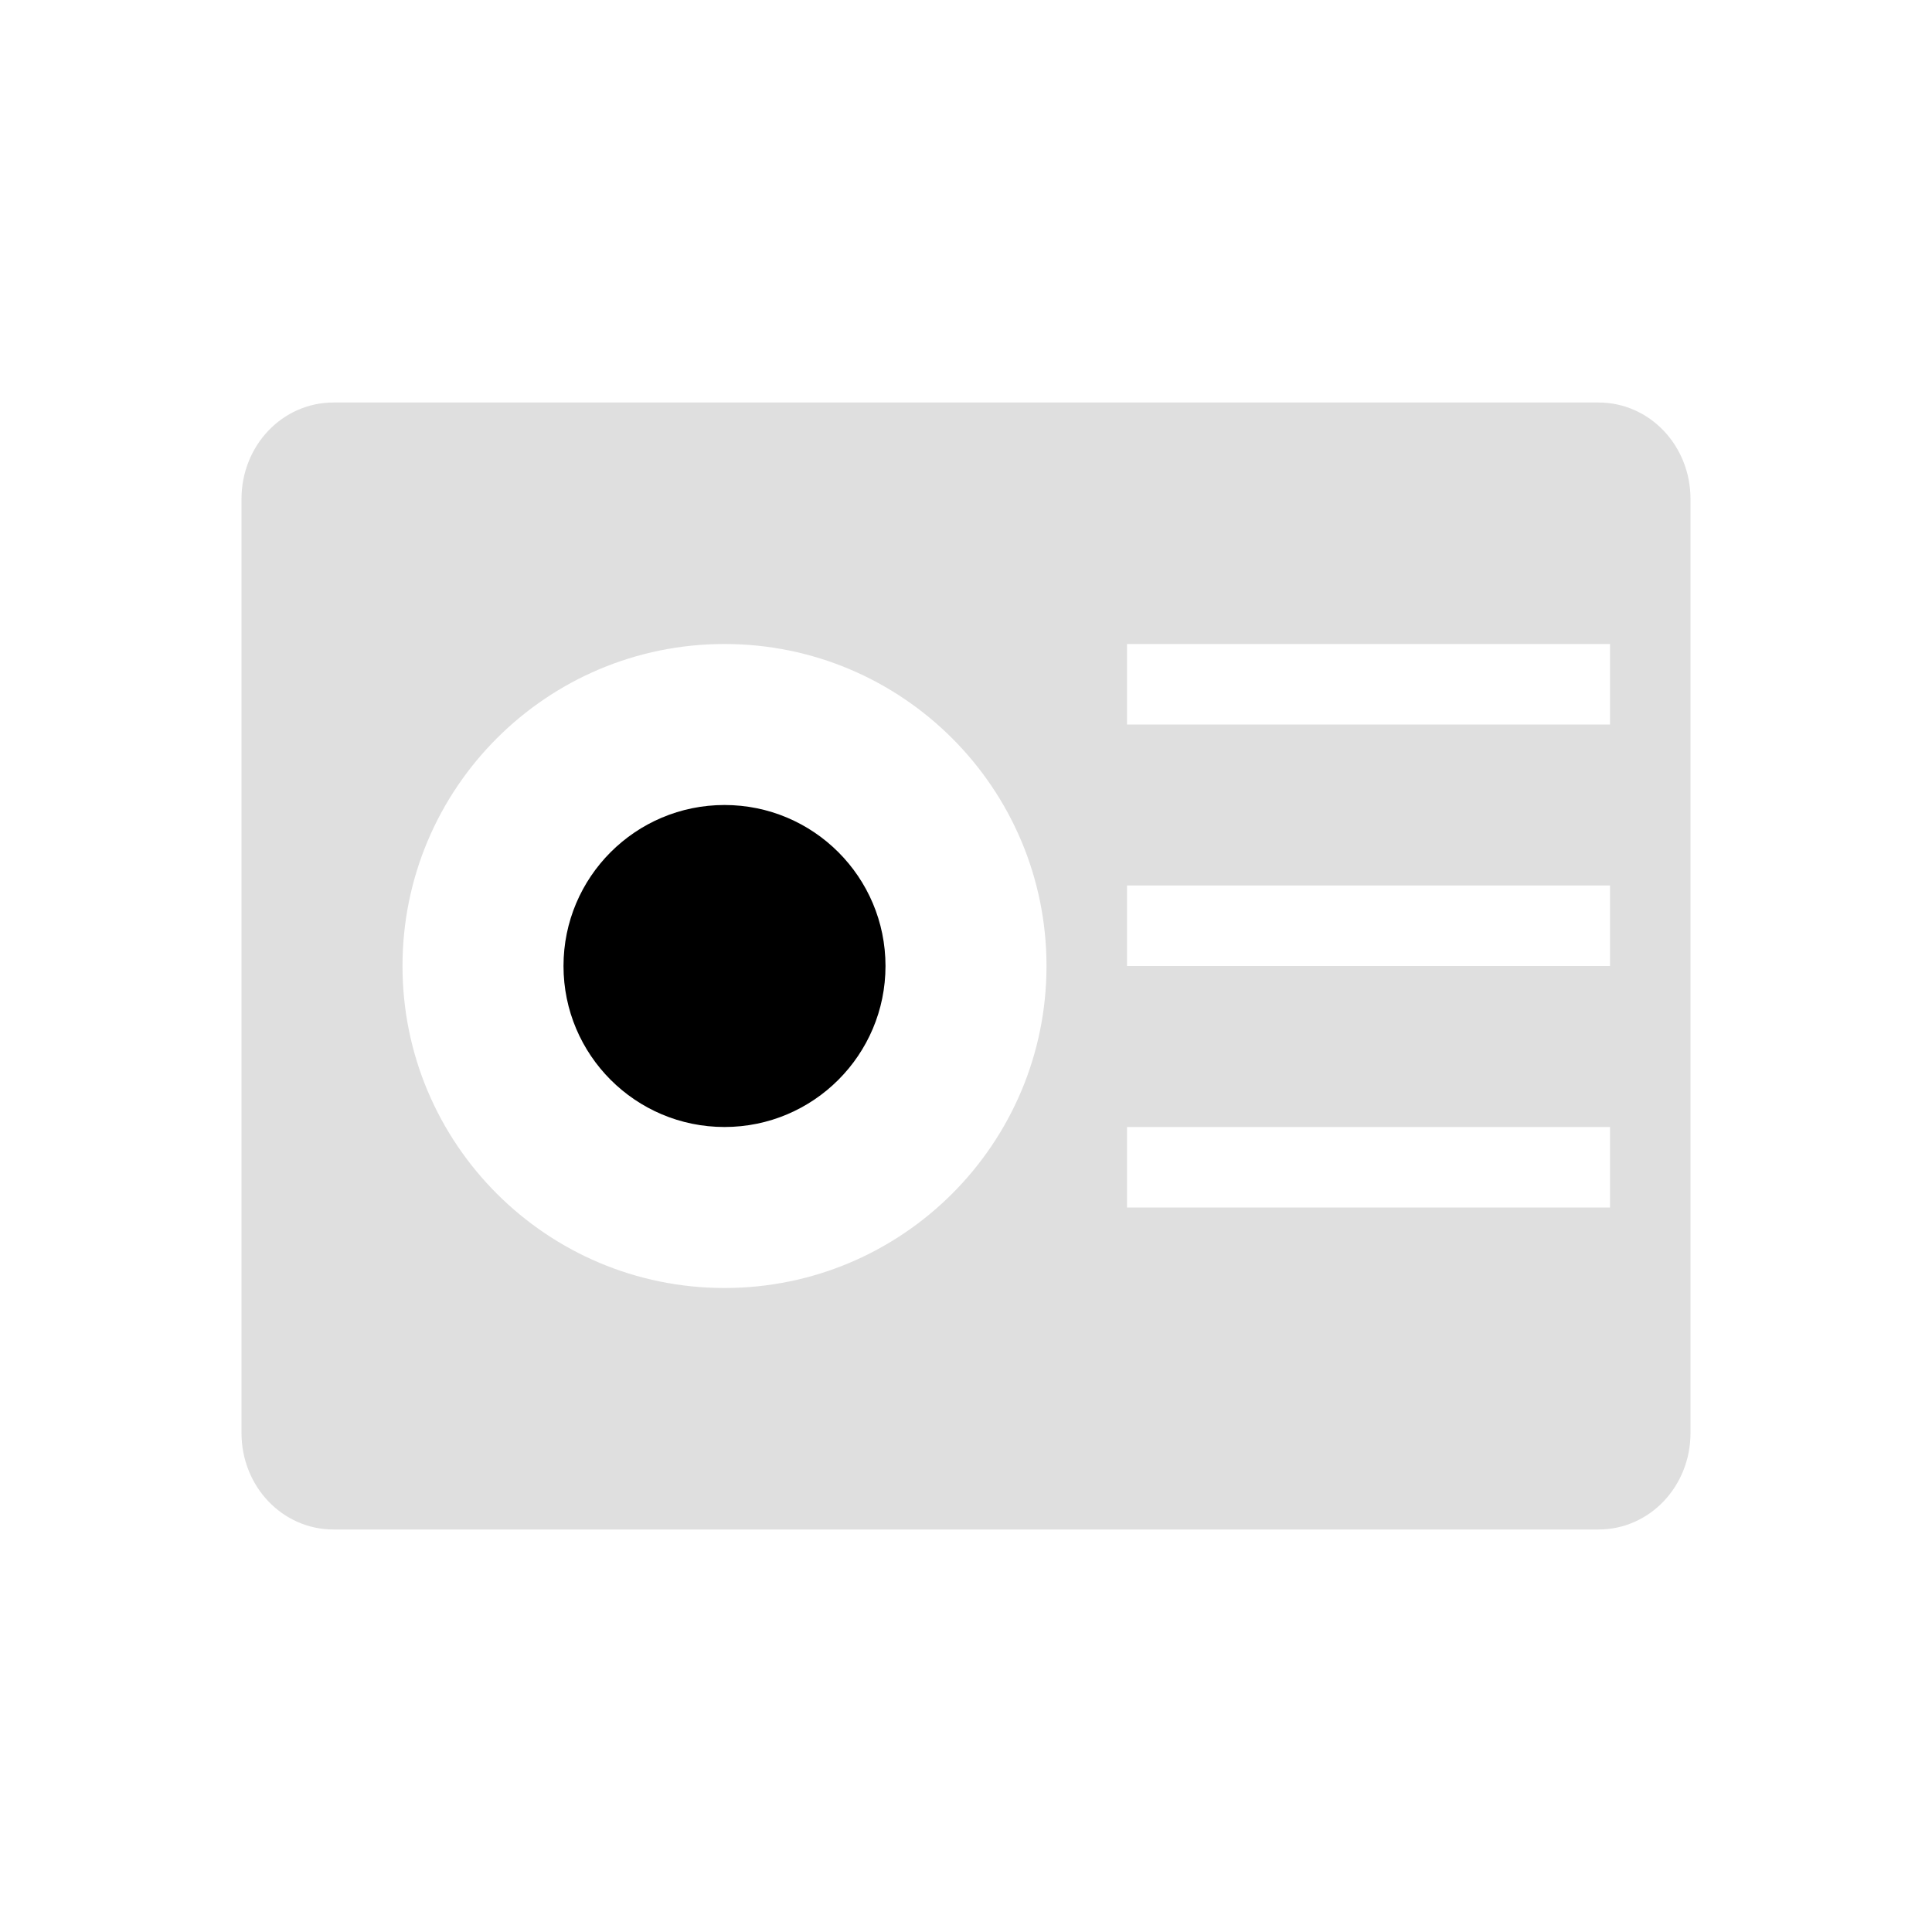
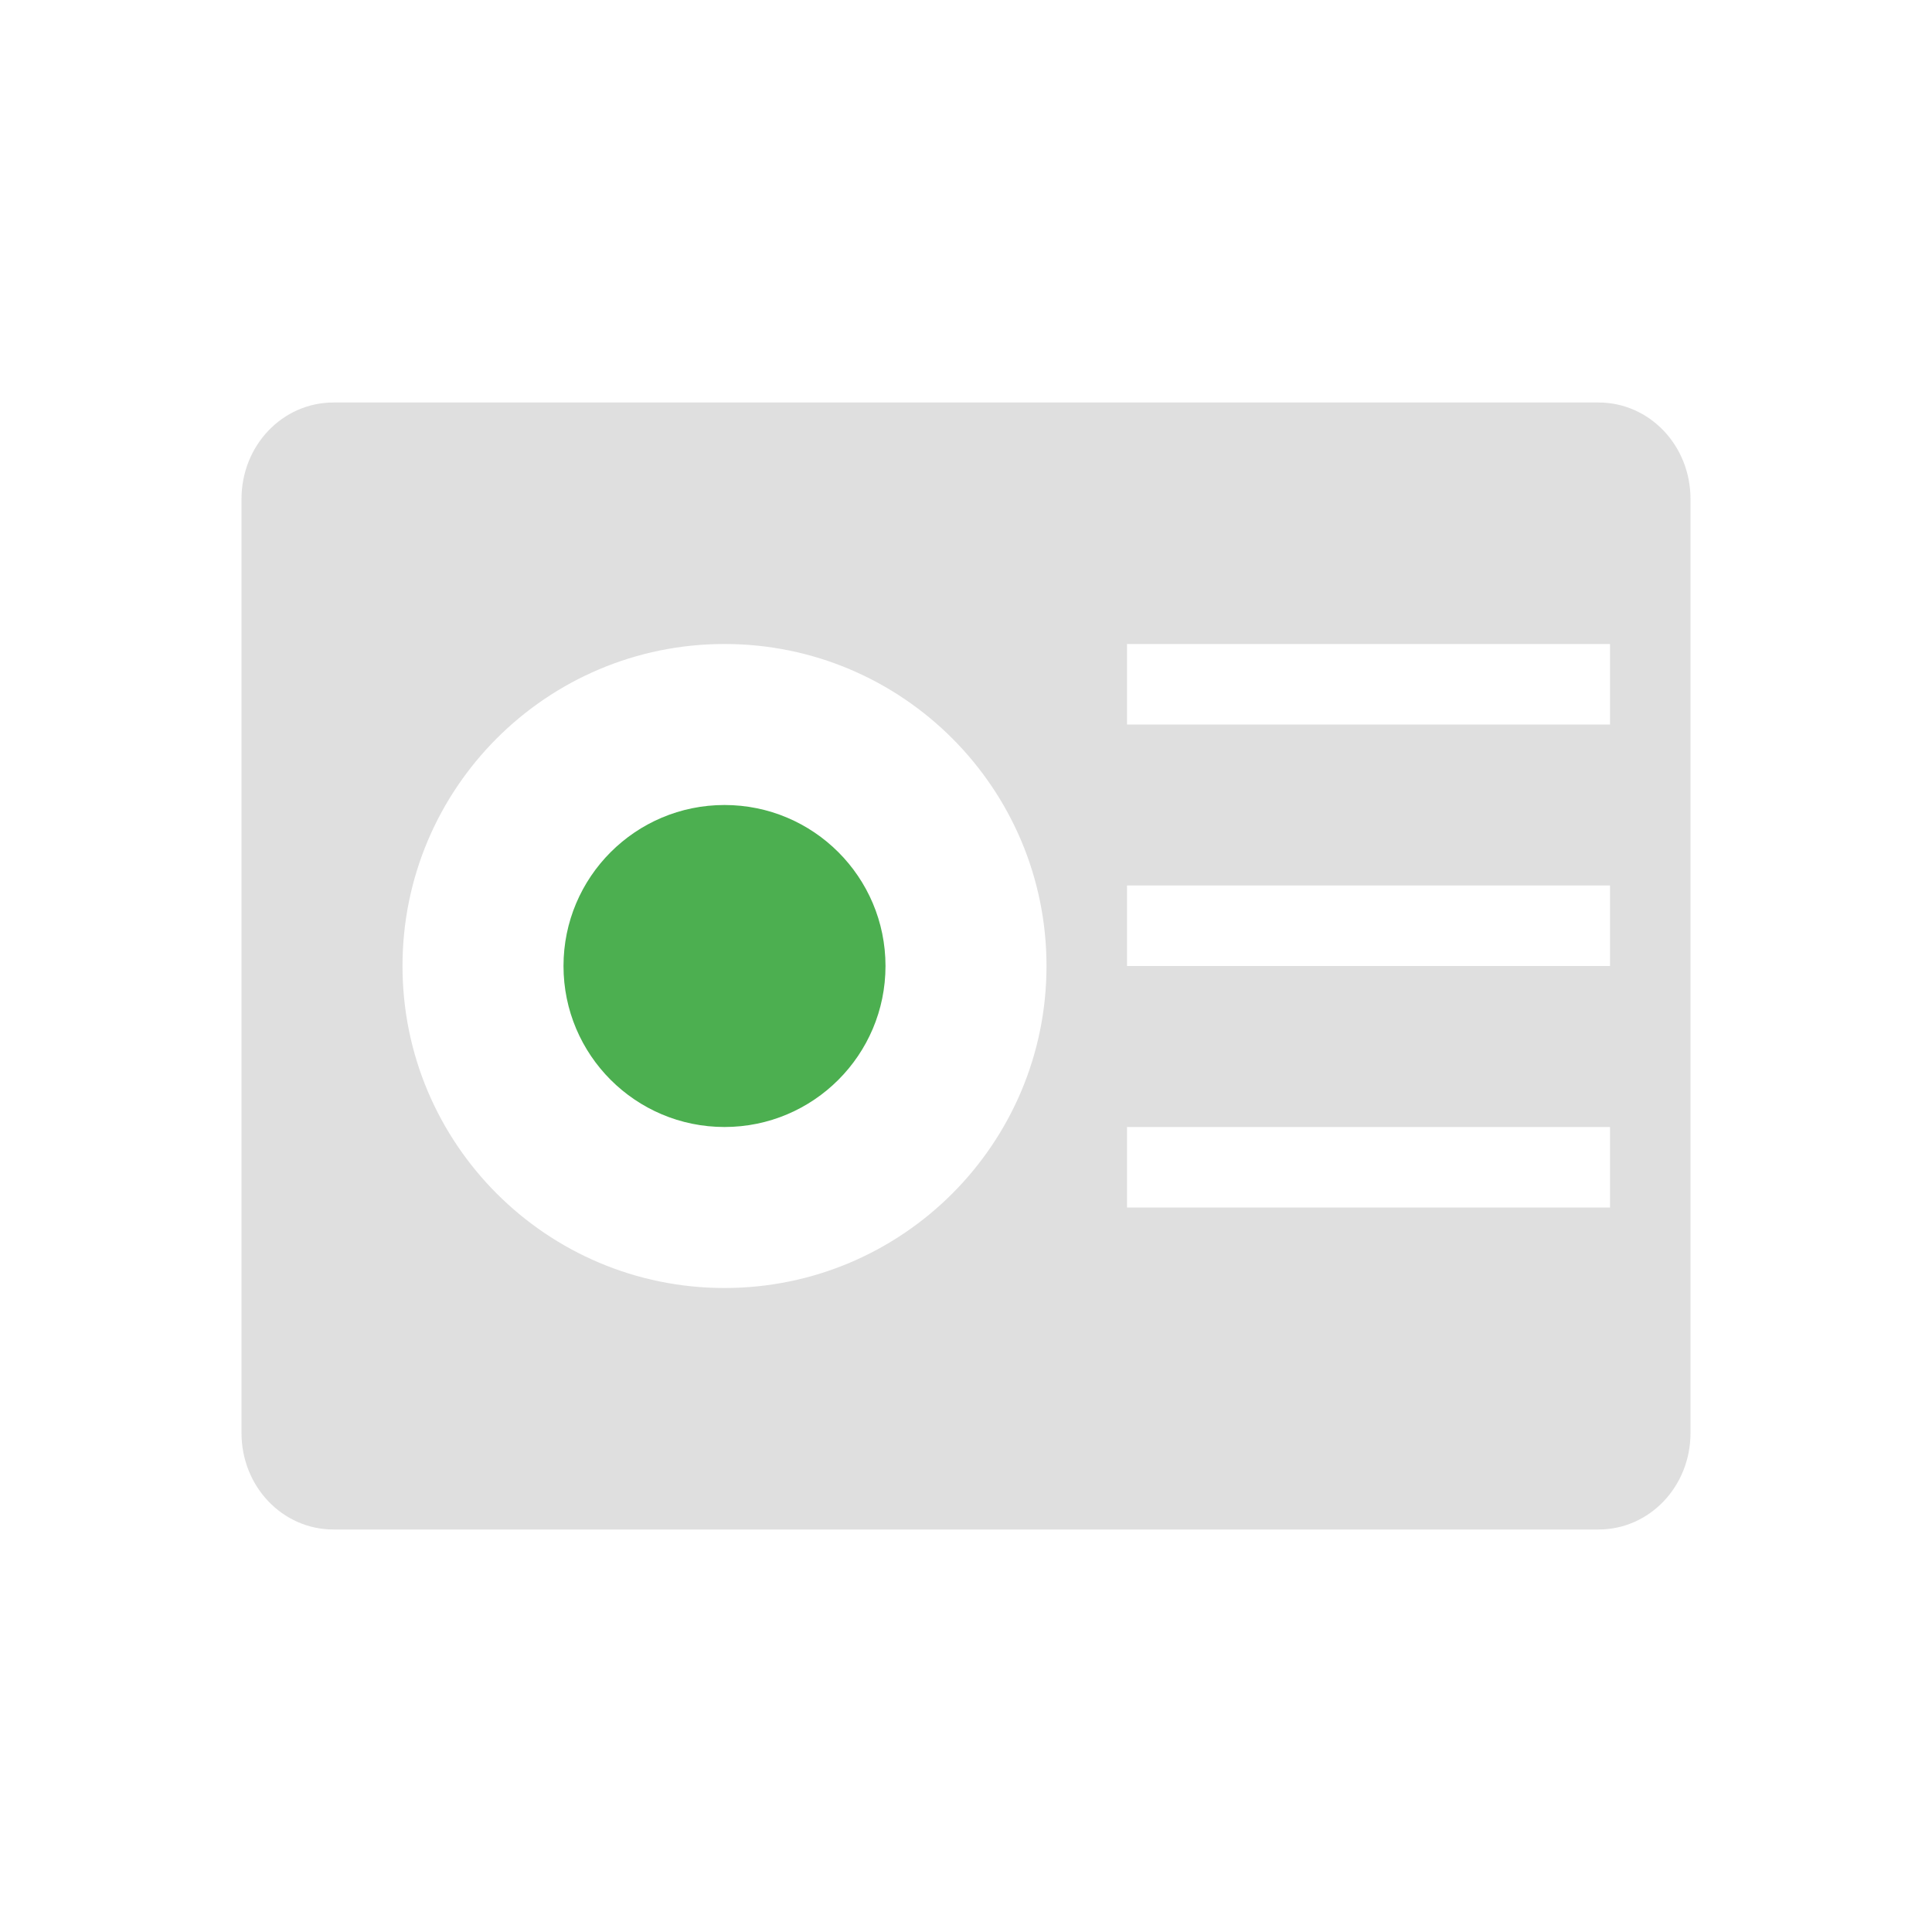
<svg xmlns="http://www.w3.org/2000/svg" width="24" height="24" version="1.1">
  <defs>
    <style id="current-color-scheme" type="text/css">
   .ColorScheme-Text { color:#dfdfdf; } .ColorScheme-NeutralText { color:#ff9800; } .ColorScheme-PositiveText { color:#4caf50; } .ColorScheme-NegativeText { color:#f44336; }
  </style>
  </defs>
  <path style="fill:currentColor" class="ColorScheme-Text" d="M 4.143,5 C 3.509,5 3,5.534 3,6.199 v 11.602 c 0,0.665 0.509,1.199 1.143,1.199 h 15.714 c 0.634,0 1.143,-0.534 1.143,-1.199 V 6.199 c 0,-0.665 -0.509,-1.199 -1.143,-1.199 H 4.143 Z M 9,8 c 2.209,0 4,1.791 4,4 0,2.209 -1.791,4 -4,4 C 6.791,16 5,14.209 5,12 5,9.791 6.791,8 9,8 Z m 5,0 h 6 v 1 h -6 z m 0,3 h 6 v 1 h -6 z m 0,3 h 6 v 1 h -6 z" />
-   <circle style="fill:currentColor" class="ColorScheme-Highlight" cx="9" cy="12" r="2" />
+   <circle style="fill:currentColor" class="ColorScheme-PositiveText" cx="9" cy="12" r="2" />
</svg>
